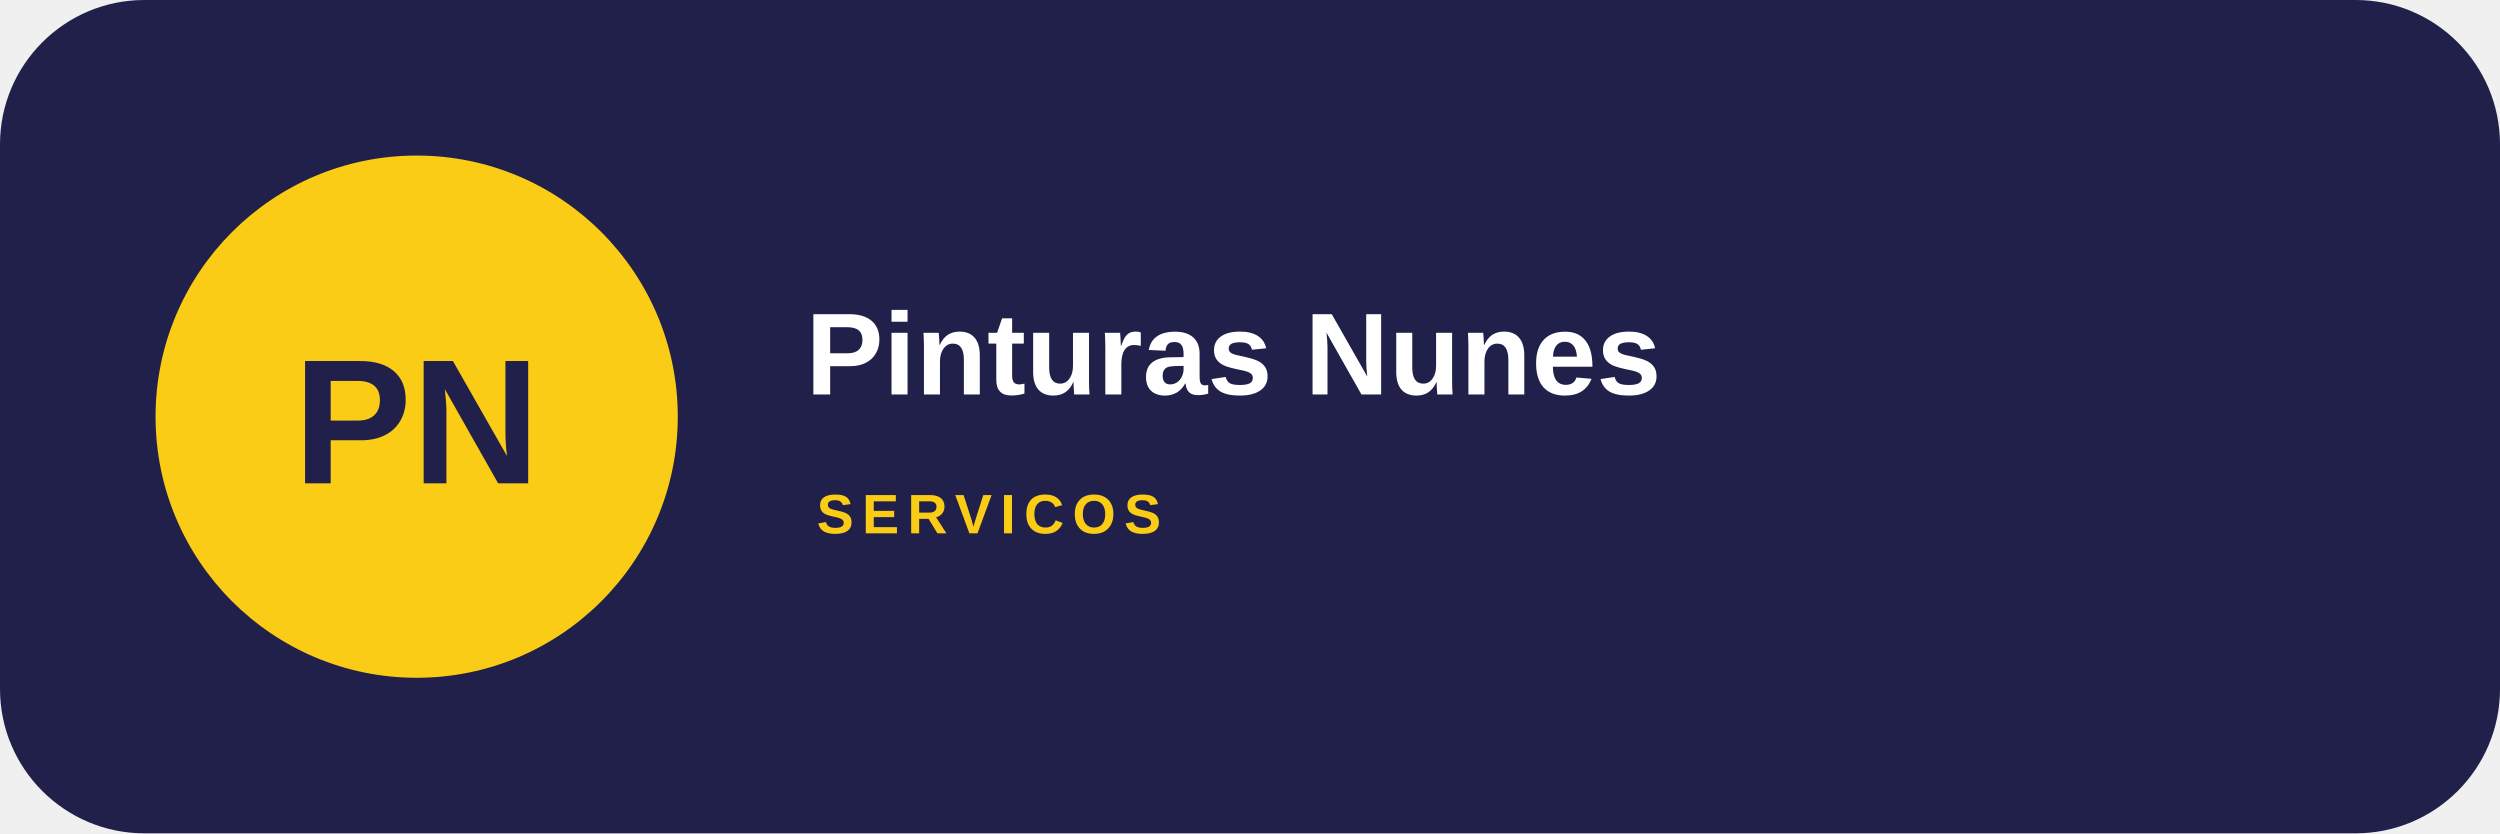
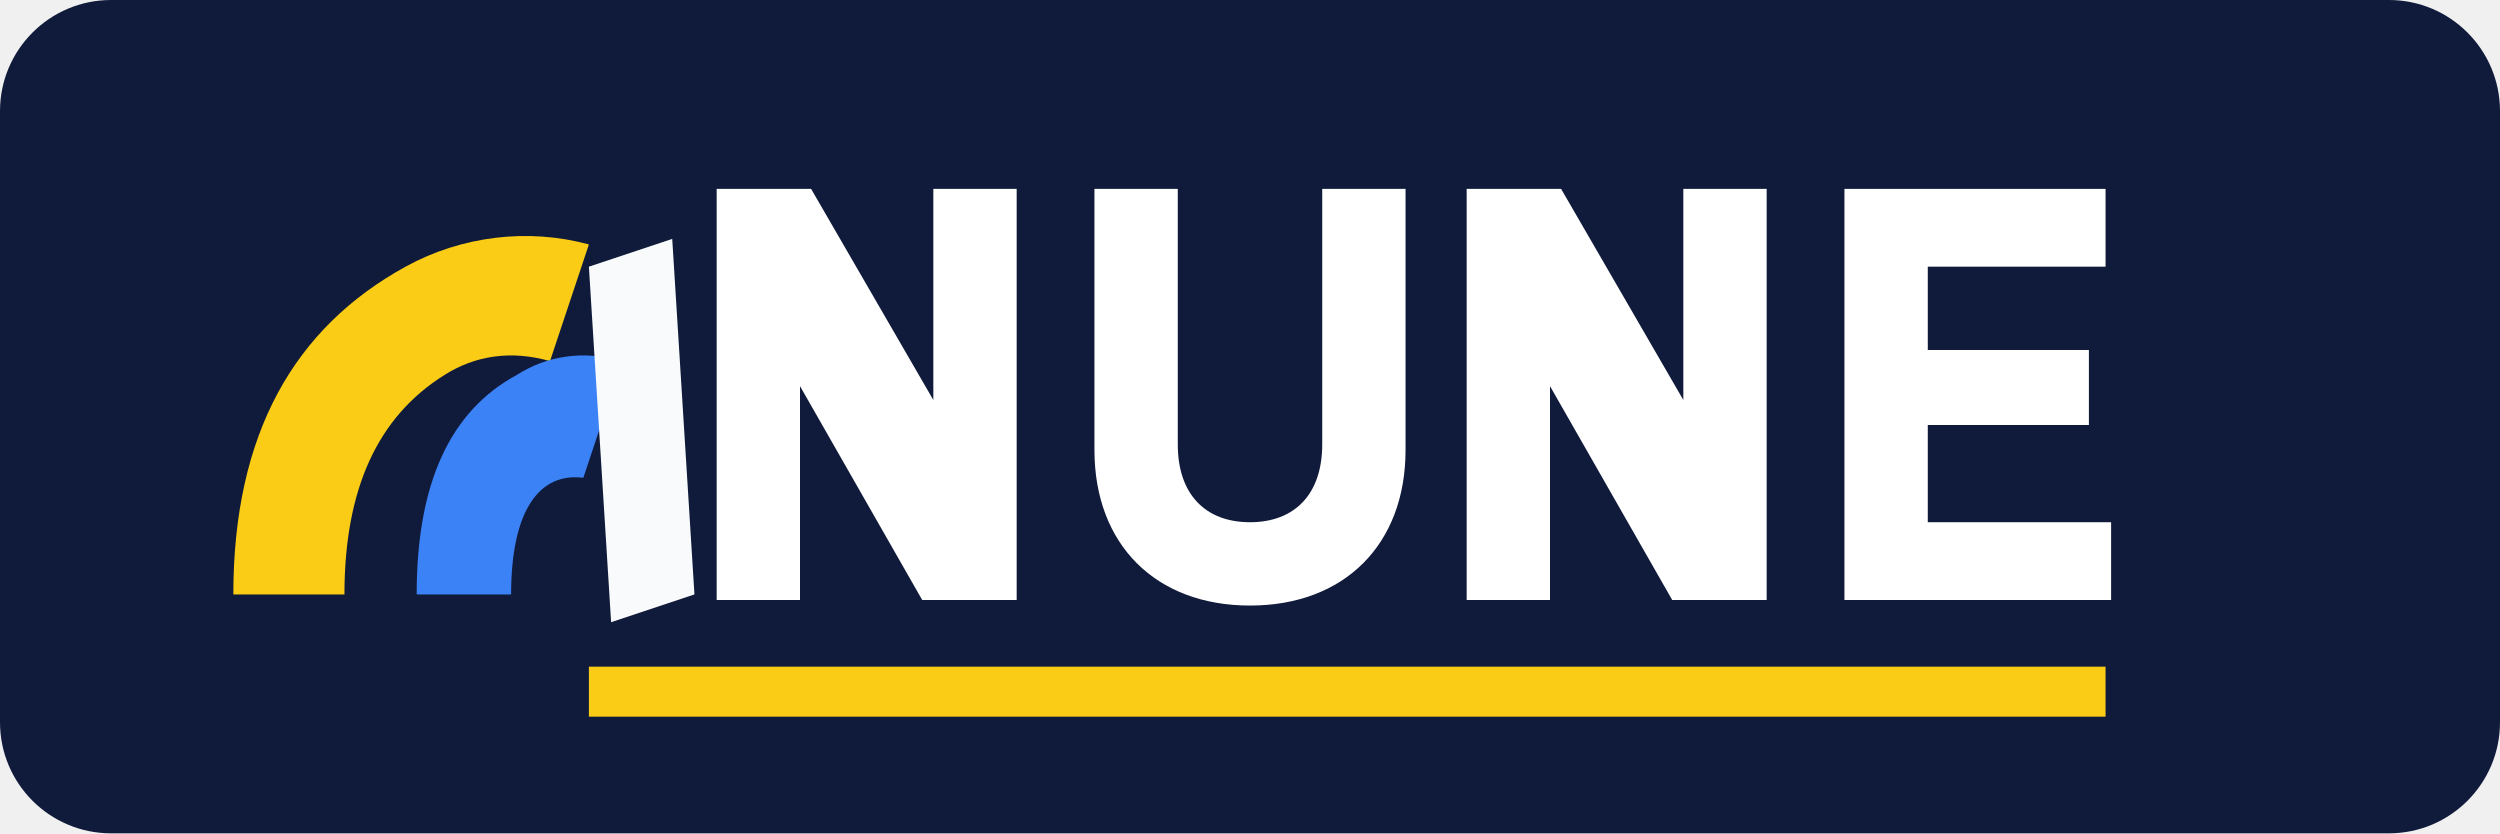
- <svg xmlns="http://www.w3.org/2000/svg" width="900" height="300" viewBox="0 0 900 300">
-   <rect width="900" height="300" rx="52" fill="#20204a" />
-   <circle cx="150" cy="150" r="94" fill="#facc15" />
-   <text x="150" y="174" text-anchor="middle" font-family="Arial,sans-serif" font-size="64" font-weight="900" fill="#20204a">PN</text>
-   <text x="290" y="142" font-family="Arial,sans-serif" font-size="42" font-weight="800" fill="#fff">Pinturas Nunes</text>
-   <text x="294" y="192" font-family="Arial,sans-serif" font-size="20" font-weight="700" letter-spacing="3" fill="#facc15">SERVICOS</text>
+ <svg xmlns="http://www.w3.org/2000/svg" width="900" height="300" viewBox="0 0 900 300" role="img" aria-label="Pinturas Nunes">
+   <rect width="900" height="300" rx="40" fill="#101a3a" />
+   <path d="M84 214c0-58 22-96 62-118 20-11 44-14 66-8l-14 42c-14-4-27-2-38 5-24 15-36 41-36 79z" fill="#facc15" />
+   <path d="M150 214c0-40 12-66 36-79 11-7 24-9 38-5l-14 42c-16-2-26 12-26 42z" fill="#3b82f6" />
+   <path d="M212 96l30-10 8 128-30 10z" fill="#f8fafc" />
+   <path d="M258 68h34l44 76V68h30v148h-34l-44-77v77h-30z" fill="#ffffff" />
+   <path d="M394 68h30v92c0 18 10 28 26 28s26-10 26-28V68h30v94c0 34-22 56-56 56s-56-22-56-56z" fill="#ffffff" />
+   <path d="M528 68h34l44 76V68h30v148h-34l-44-77v77h-30z" fill="#ffffff" />
+   <path d="M664 68h94v28h-64v30h58v27h-58v35h66v28h-96z" fill="#ffffff" />
+   <path d="M212 240h546v18H212z" fill="#facc15" />
</svg>
